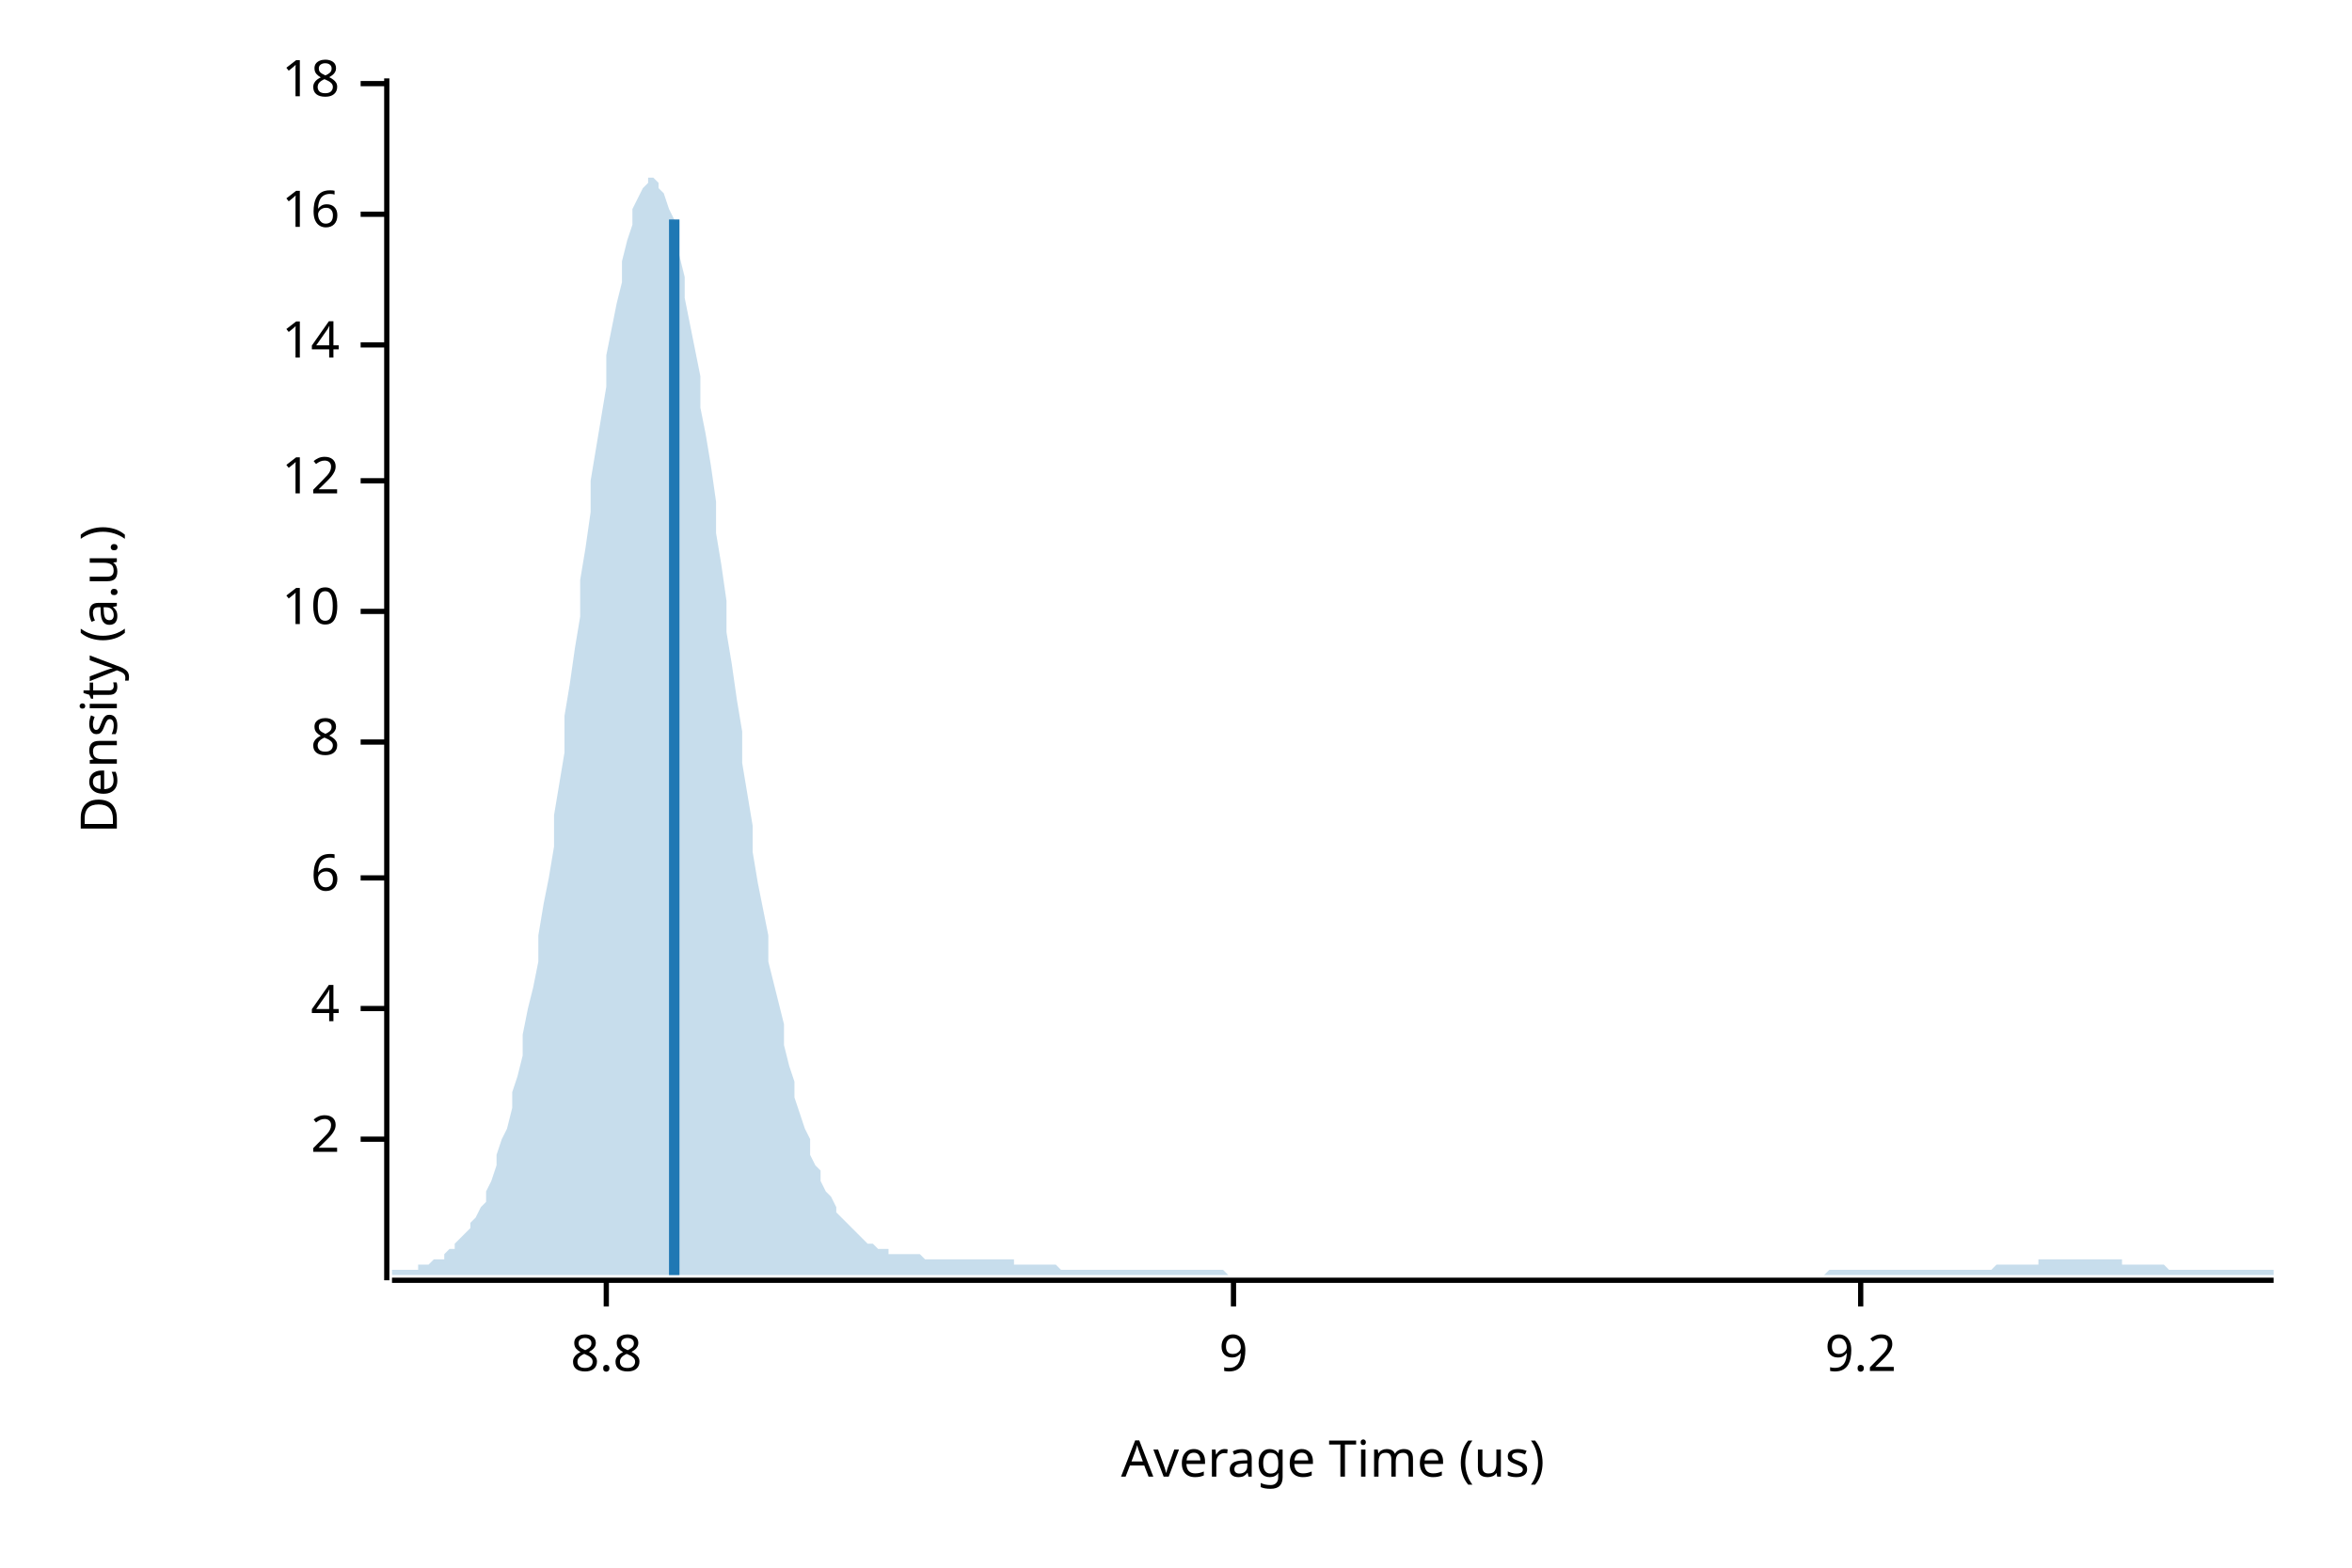
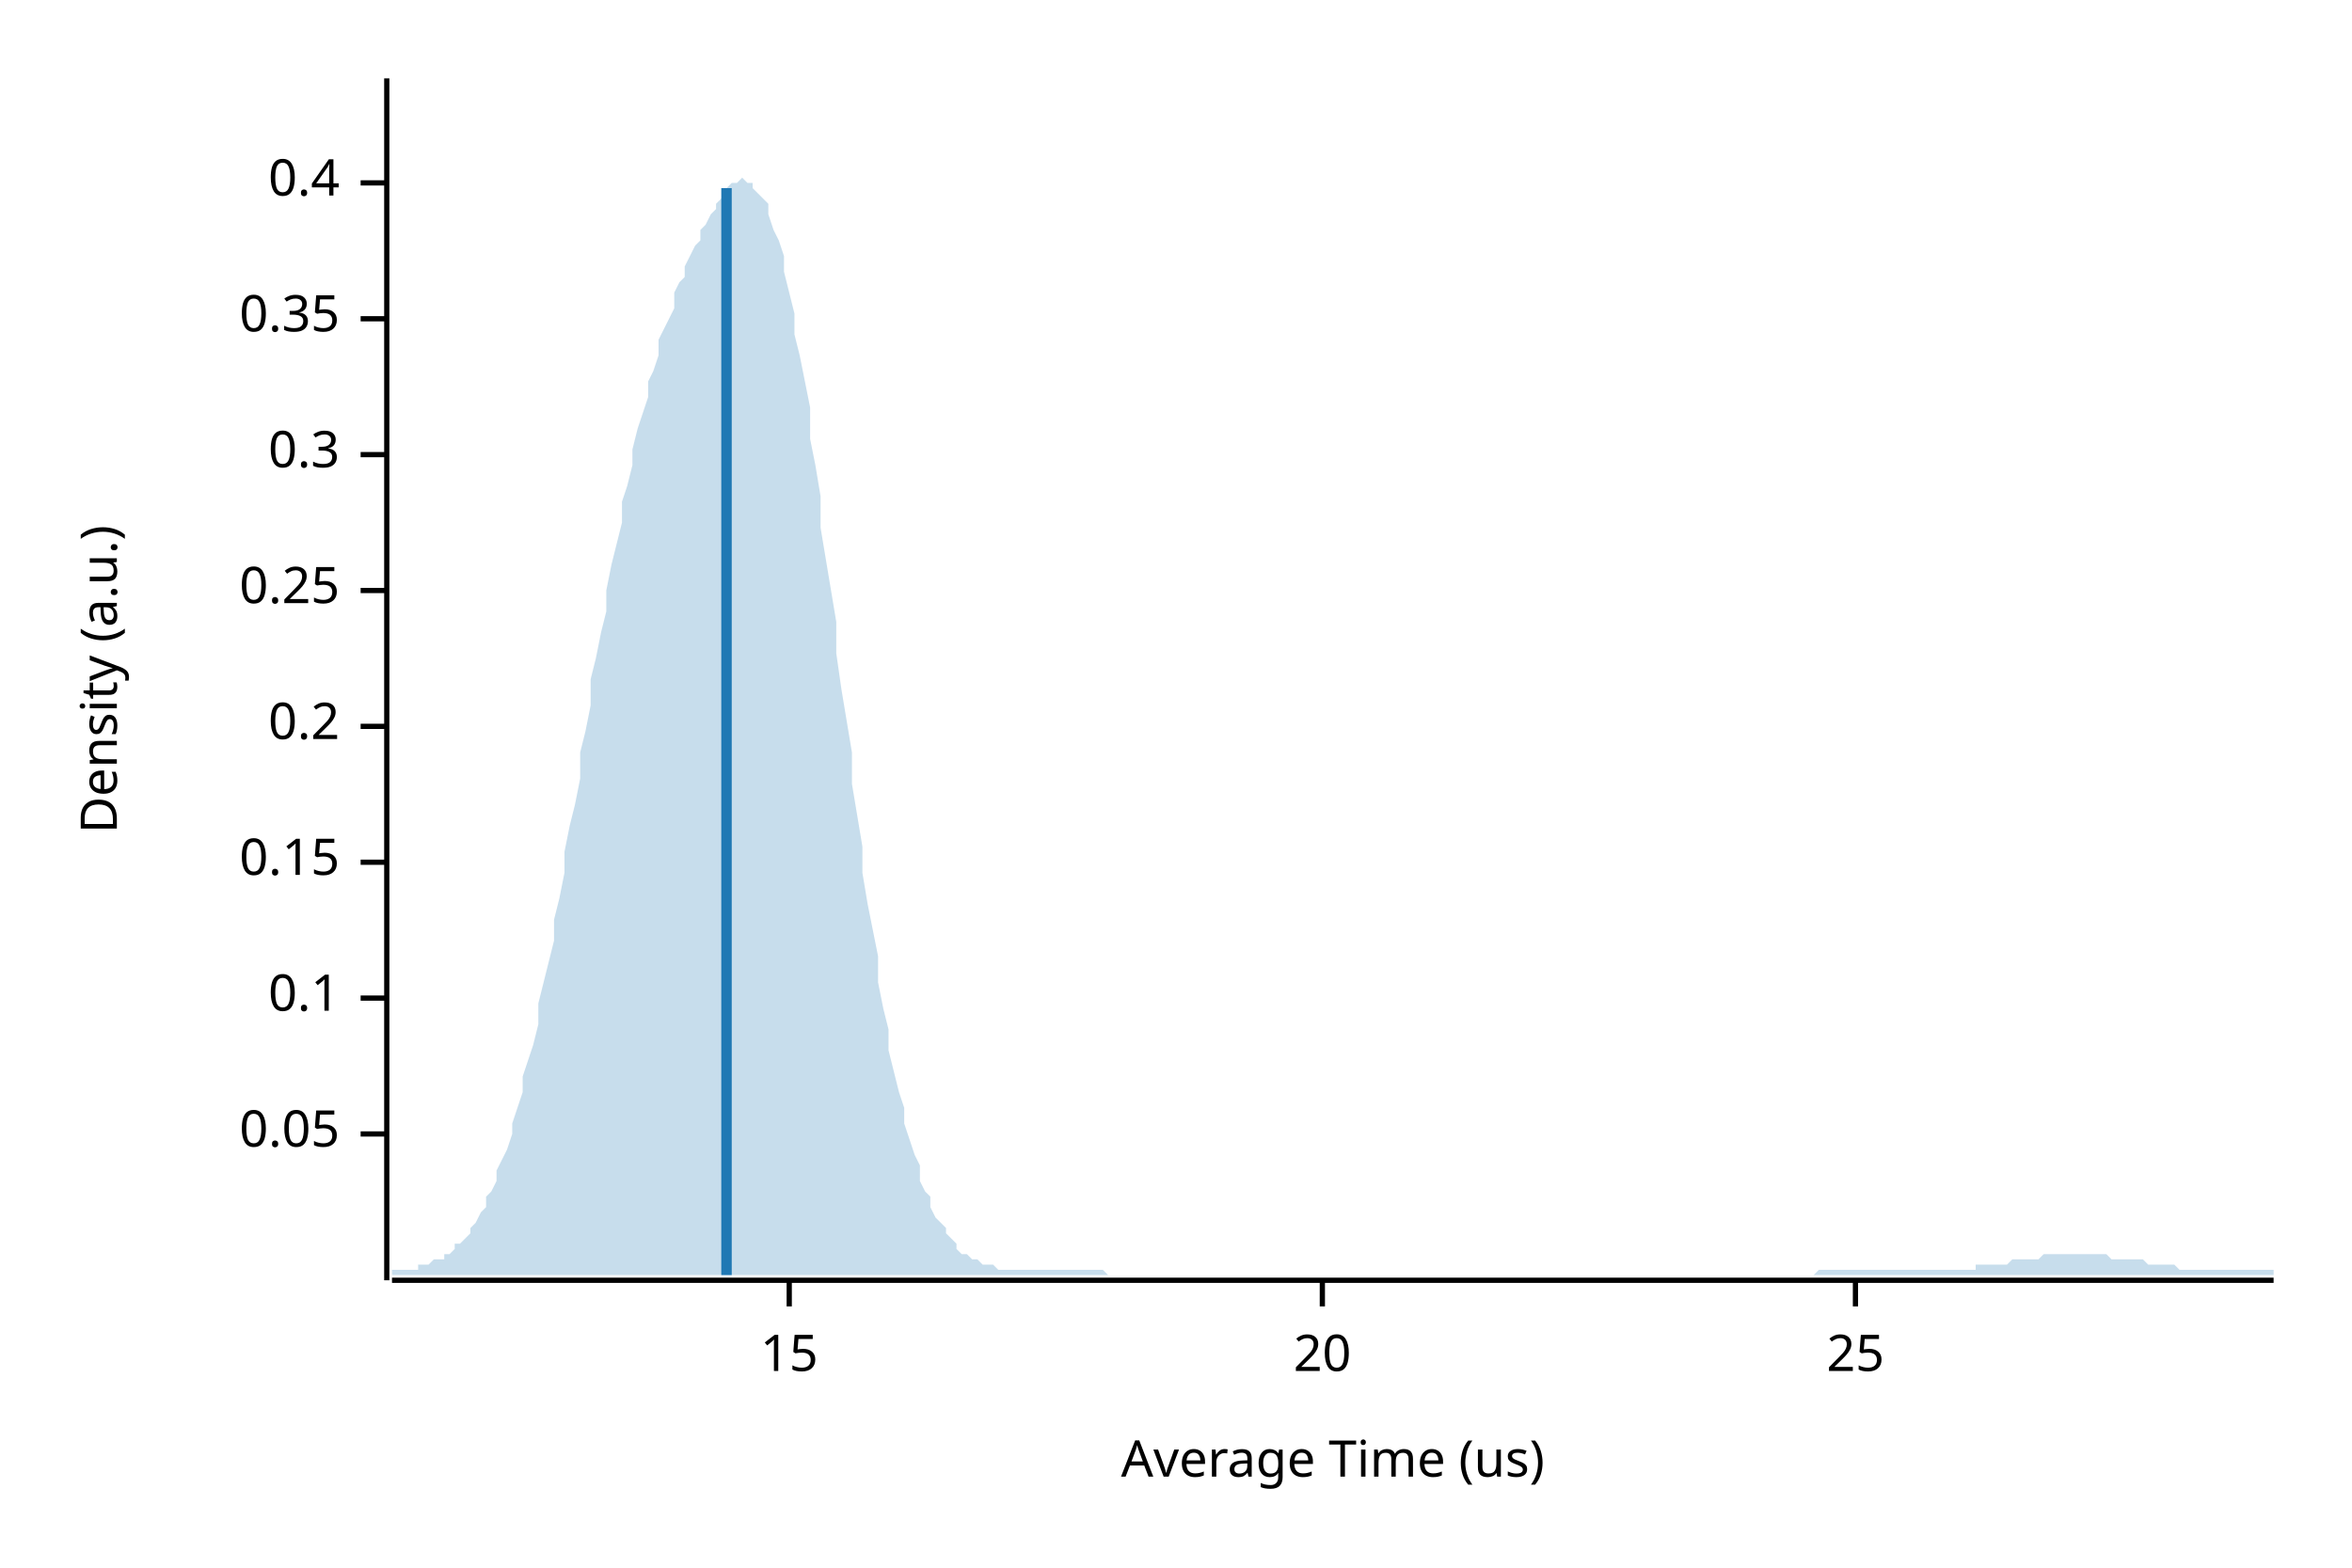
<svg xmlns="http://www.w3.org/2000/svg" width="450" height="300" viewBox="0 0 450 300">
  <text x="15" y="130" dy="0.76em" text-anchor="middle" font-family="sans-serif" font-size="9.677" opacity="1" fill="#000000" transform="rotate(270, 15, 130)">
Density (a.u.)
</text>
  <text x="255" y="285" dy="-0.5ex" text-anchor="middle" font-family="sans-serif" font-size="9.677" opacity="1" fill="#000000">
Average Time (us)
</text>
  <polyline fill="none" opacity="1" stroke="#000000" stroke-width="1" points="74,15 74,245 " />
-   <text x="65" y="218" dy="0.5ex" text-anchor="end" font-family="sans-serif" font-size="9.677" opacity="1" fill="#000000">
- 2
+   <text x="65" y="217" dy="0.5ex" text-anchor="end" font-family="sans-serif" font-size="9.677" opacity="1" fill="#000000">
+ 0.05
</text>
-   <polyline fill="none" opacity="1" stroke="#000000" stroke-width="1" points="69,218 74,218 " />
-   <text x="65" y="193" dy="0.5ex" text-anchor="end" font-family="sans-serif" font-size="9.677" opacity="1" fill="#000000">
- 4
+   <polyline fill="none" opacity="1" stroke="#000000" stroke-width="1" points="69,217 74,217 " />
+   <text x="65" y="191" dy="0.5ex" text-anchor="end" font-family="sans-serif" font-size="9.677" opacity="1" fill="#000000">
+ 0.1
</text>
-   <polyline fill="none" opacity="1" stroke="#000000" stroke-width="1" points="69,193 74,193 " />
-   <text x="65" y="168" dy="0.5ex" text-anchor="end" font-family="sans-serif" font-size="9.677" opacity="1" fill="#000000">
- 6
+   <polyline fill="none" opacity="1" stroke="#000000" stroke-width="1" points="69,191 74,191 " />
+   <text x="65" y="165" dy="0.5ex" text-anchor="end" font-family="sans-serif" font-size="9.677" opacity="1" fill="#000000">
+ 0.15
</text>
-   <polyline fill="none" opacity="1" stroke="#000000" stroke-width="1" points="69,168 74,168 " />
-   <text x="65" y="142" dy="0.5ex" text-anchor="end" font-family="sans-serif" font-size="9.677" opacity="1" fill="#000000">
- 8
+   <polyline fill="none" opacity="1" stroke="#000000" stroke-width="1" points="69,165 74,165 " />
+   <text x="65" y="139" dy="0.5ex" text-anchor="end" font-family="sans-serif" font-size="9.677" opacity="1" fill="#000000">
+ 0.2
</text>
-   <polyline fill="none" opacity="1" stroke="#000000" stroke-width="1" points="69,142 74,142 " />
-   <text x="65" y="117" dy="0.5ex" text-anchor="end" font-family="sans-serif" font-size="9.677" opacity="1" fill="#000000">
- 10
+   <polyline fill="none" opacity="1" stroke="#000000" stroke-width="1" points="69,139 74,139 " />
+   <text x="65" y="113" dy="0.5ex" text-anchor="end" font-family="sans-serif" font-size="9.677" opacity="1" fill="#000000">
+ 0.25
</text>
-   <polyline fill="none" opacity="1" stroke="#000000" stroke-width="1" points="69,117 74,117 " />
-   <text x="65" y="92" dy="0.5ex" text-anchor="end" font-family="sans-serif" font-size="9.677" opacity="1" fill="#000000">
- 12
+   <polyline fill="none" opacity="1" stroke="#000000" stroke-width="1" points="69,113 74,113 " />
+   <text x="65" y="87" dy="0.5ex" text-anchor="end" font-family="sans-serif" font-size="9.677" opacity="1" fill="#000000">
+ 0.3
</text>
-   <polyline fill="none" opacity="1" stroke="#000000" stroke-width="1" points="69,92 74,92 " />
-   <text x="65" y="66" dy="0.5ex" text-anchor="end" font-family="sans-serif" font-size="9.677" opacity="1" fill="#000000">
- 14
+   <polyline fill="none" opacity="1" stroke="#000000" stroke-width="1" points="69,87 74,87 " />
+   <text x="65" y="61" dy="0.5ex" text-anchor="end" font-family="sans-serif" font-size="9.677" opacity="1" fill="#000000">
+ 0.35
</text>
-   <polyline fill="none" opacity="1" stroke="#000000" stroke-width="1" points="69,66 74,66 " />
-   <text x="65" y="41" dy="0.5ex" text-anchor="end" font-family="sans-serif" font-size="9.677" opacity="1" fill="#000000">
- 16
+   <polyline fill="none" opacity="1" stroke="#000000" stroke-width="1" points="69,61 74,61 " />
+   <text x="65" y="35" dy="0.5ex" text-anchor="end" font-family="sans-serif" font-size="9.677" opacity="1" fill="#000000">
+ 0.4
</text>
-   <polyline fill="none" opacity="1" stroke="#000000" stroke-width="1" points="69,41 74,41 " />
-   <text x="65" y="16" dy="0.5ex" text-anchor="end" font-family="sans-serif" font-size="9.677" opacity="1" fill="#000000">
- 18
+   <polyline fill="none" opacity="1" stroke="#000000" stroke-width="1" points="69,35 74,35 " />
+   <polyline fill="none" opacity="1" stroke="#000000" stroke-width="1" points="75,245 435,245 " />
+   <text x="151" y="255" dy="0.76em" text-anchor="middle" font-family="sans-serif" font-size="9.677" opacity="1" fill="#000000">
+ 15
</text>
-   <polyline fill="none" opacity="1" stroke="#000000" stroke-width="1" points="69,16 74,16 " />
-   <polyline fill="none" opacity="1" stroke="#000000" stroke-width="1" points="75,245 435,245 " />
-   <text x="116" y="255" dy="0.76em" text-anchor="middle" font-family="sans-serif" font-size="9.677" opacity="1" fill="#000000">
- 8.8
+   <polyline fill="none" opacity="1" stroke="#000000" stroke-width="1" points="151,245 151,250 " />
+   <text x="253" y="255" dy="0.76em" text-anchor="middle" font-family="sans-serif" font-size="9.677" opacity="1" fill="#000000">
+ 20
</text>
-   <polyline fill="none" opacity="1" stroke="#000000" stroke-width="1" points="116,245 116,250 " />
-   <text x="236" y="255" dy="0.76em" text-anchor="middle" font-family="sans-serif" font-size="9.677" opacity="1" fill="#000000">
- 9
+   <polyline fill="none" opacity="1" stroke="#000000" stroke-width="1" points="253,245 253,250 " />
+   <text x="355" y="255" dy="0.76em" text-anchor="middle" font-family="sans-serif" font-size="9.677" opacity="1" fill="#000000">
+ 25
</text>
-   <polyline fill="none" opacity="1" stroke="#000000" stroke-width="1" points="236,245 236,250 " />
-   <text x="356" y="255" dy="0.76em" text-anchor="middle" font-family="sans-serif" font-size="9.677" opacity="1" fill="#000000">
- 9.2
- </text>
-   <polyline fill="none" opacity="1" stroke="#000000" stroke-width="1" points="356,245 356,250 " />
-   <polygon opacity="0.25" fill="#1F78B4" points="75,243 75,243 76,243 77,243 77,243 78,243 79,243 80,243 80,242 81,242 82,242 82,242 83,241 84,241 85,241 85,240 86,239 87,239 87,238 88,237 89,236 90,235 90,234 91,233 92,231 93,230 93,228 94,226 95,223 95,221 96,218 97,216 98,212 98,209 99,206 100,202 100,198 101,193 102,189 103,184 103,179 104,173 105,168 106,162 106,156 107,150 108,144 108,137 109,131 110,124 111,118 111,111 112,105 113,98 113,92 114,86 115,80 116,74 116,68 117,63 118,58 119,54 119,50 120,46 121,43 121,40 122,38 123,36 124,35 124,34 125,34 126,35 126,36 127,37 128,40 129,42 129,45 130,49 131,53 131,57 132,62 133,67 134,72 134,78 135,83 136,89 137,96 137,102 138,108 139,115 139,121 140,127 141,134 142,140 142,146 143,152 144,158 144,163 145,169 146,174 147,179 147,184 148,188 149,192 150,196 150,200 151,204 152,207 152,210 153,213 154,216 155,218 155,221 156,223 157,224 157,226 158,228 159,229 160,231 160,232 161,233 162,234 163,235 163,235 164,236 165,237 165,237 166,238 167,238 168,239 168,239 169,239 170,239 170,240 171,240 172,240 173,240 173,240 174,240 175,240 176,240 176,240 177,241 178,241 178,241 179,241 180,241 181,241 181,241 182,241 183,241 183,241 184,241 185,241 186,241 186,241 187,241 188,241 188,241 189,241 190,241 191,241 191,241 192,241 193,241 194,241 194,242 195,242 196,242 196,242 197,242 198,242 199,242 199,242 200,242 201,242 201,242 202,242 203,243 204,243 204,243 205,243 206,243 207,243 207,243 208,243 209,243 209,243 210,243 211,243 212,243 212,243 213,243 214,243 214,243 215,243 216,243 217,243 217,243 218,243 219,243 220,243 220,243 221,243 222,243 222,243 223,243 224,243 225,243 225,243 226,243 227,243 227,243 228,243 229,243 230,243 230,243 231,243 232,243 232,243 233,243 234,243 235,244 235,244 236,244 237,244 238,244 238,244 239,244 240,244 240,244 241,244 242,244 243,244 243,244 244,244 245,244 245,244 246,244 247,244 248,244 248,244 249,244 250,244 251,244 251,244 252,244 253,244 253,244 254,244 255,244 256,244 256,244 257,244 258,244 258,244 259,244 260,244 261,244 261,244 262,244 263,244 264,244 264,244 265,244 266,244 266,244 267,244 268,244 269,244 269,244 270,244 271,244 271,244 272,244 273,244 274,244 274,244 275,244 276,244 277,244 277,244 278,244 279,244 279,244 280,244 281,244 282,244 282,244 283,244 284,244 284,244 285,244 286,244 287,244 287,244 288,244 289,244 289,244 290,244 291,244 292,244 292,244 293,244 294,244 295,244 295,244 296,244 297,244 297,244 298,244 299,244 300,244 300,244 301,244 302,244 302,244 303,244 304,244 305,244 305,244 306,244 307,244 308,244 308,244 309,244 310,244 310,244 311,244 312,244 313,244 313,244 314,244 315,244 315,244 316,244 317,244 318,244 318,244 319,244 320,244 321,244 321,244 322,244 323,244 323,244 324,244 325,244 326,244 326,244 327,244 328,244 328,244 329,244 330,244 331,244 331,244 332,244 333,244 333,244 334,244 335,244 336,244 336,244 337,244 338,244 339,244 339,244 340,244 341,244 341,244 342,244 343,244 344,244 344,244 345,244 346,244 346,244 347,244 348,244 349,244 349,244 350,243 351,243 352,243 352,243 353,243 354,243 354,243 355,243 356,243 357,243 357,243 358,243 359,243 359,243 360,243 361,243 362,243 362,243 363,243 364,243 365,243 365,243 366,243 367,243 367,243 368,243 369,243 370,243 370,243 371,243 372,243 372,243 373,243 374,243 375,243 375,243 376,243 377,243 378,243 378,243 379,243 380,243 380,243 381,243 382,242 383,242 383,242 384,242 385,242 385,242 386,242 387,242 388,242 388,242 389,242 390,242 390,241 391,241 392,241 393,241 393,241 394,241 395,241 396,241 396,241 397,241 398,241 398,241 399,241 400,241 401,241 401,241 402,241 403,241 403,241 404,241 405,241 406,241 406,242 407,242 408,242 409,242 409,242 410,242 411,242 411,242 412,242 413,242 414,242 414,242 415,243 416,243 416,243 417,243 418,243 419,243 419,243 420,243 421,243 422,243 422,243 423,243 424,243 424,243 425,243 426,243 427,243 427,243 428,243 429,243 429,243 430,243 431,243 432,243 432,243 433,243 434,243 435,243 435,244 75,244 " />
-   <polyline fill="none" opacity="1" stroke="#1F78B4" stroke-width="2" points="129,244 129,42 " />
+   <polyline fill="none" opacity="1" stroke="#000000" stroke-width="1" points="355,245 355,250 " />
+   <polygon opacity="0.25" fill="#1F78B4" points="75,243 75,243 76,243 77,243 77,243 78,243 79,243 80,243 80,242 81,242 82,242 82,242 83,241 84,241 85,241 85,240 86,240 87,239 87,238 88,238 89,237 90,236 90,235 91,234 92,232 93,231 93,229 94,228 95,226 95,224 96,222 97,220 98,217 98,215 99,212 100,209 100,206 101,203 102,200 103,196 103,192 104,188 105,184 106,180 106,176 107,172 108,167 108,163 109,158 110,154 111,149 111,144 112,140 113,135 113,130 114,126 115,121 116,117 116,113 117,108 118,104 119,100 119,96 120,93 121,89 121,86 122,82 123,79 124,76 124,73 125,71 126,68 126,65 127,63 128,61 129,59 129,56 130,54 131,53 131,51 132,49 133,47 134,46 134,44 135,43 136,41 137,40 137,39 138,38 139,37 139,36 140,35 141,35 142,34 142,34 143,35 144,35 144,36 145,37 146,38 147,39 147,41 148,44 149,46 150,49 150,52 151,56 152,60 152,64 153,68 154,73 155,78 155,84 156,89 157,95 157,101 158,107 159,113 160,119 160,125 161,132 162,138 163,144 163,150 164,156 165,162 165,167 166,173 167,178 168,183 168,188 169,193 170,197 170,201 171,205 172,209 173,212 173,215 174,218 175,221 176,223 176,226 177,228 178,229 178,231 179,233 180,234 181,235 181,236 182,237 183,238 183,239 184,240 185,240 186,241 186,241 187,241 188,242 188,242 189,242 190,242 191,243 191,243 192,243 193,243 194,243 194,243 195,243 196,243 196,243 197,243 198,243 199,243 199,243 200,243 201,243 201,243 202,243 203,243 204,243 204,243 205,243 206,243 207,243 207,243 208,243 209,243 209,243 210,243 211,243 212,244 212,244 213,244 214,244 214,244 215,244 216,244 217,244 217,244 218,244 219,244 220,244 220,244 221,244 222,244 222,244 223,244 224,244 225,244 225,244 226,244 227,244 227,244 228,244 229,244 230,244 230,244 231,244 232,244 232,244 233,244 234,244 235,244 235,244 236,244 237,244 238,244 238,244 239,244 240,244 240,244 241,244 242,244 243,244 243,244 244,244 245,244 245,244 246,244 247,244 248,244 248,244 249,244 250,244 251,244 251,244 252,244 253,244 253,244 254,244 255,244 256,244 256,244 257,244 258,244 258,244 259,244 260,244 261,244 261,244 262,244 263,244 264,244 264,244 265,244 266,244 266,244 267,244 268,244 269,244 269,244 270,244 271,244 271,244 272,244 273,244 274,244 274,244 275,244 276,244 277,244 277,244 278,244 279,244 279,244 280,244 281,244 282,244 282,244 283,244 284,244 284,244 285,244 286,244 287,244 287,244 288,244 289,244 289,244 290,244 291,244 292,244 292,244 293,244 294,244 295,244 295,244 296,244 297,244 297,244 298,244 299,244 300,244 300,244 301,244 302,244 302,244 303,244 304,244 305,244 305,244 306,244 307,244 308,244 308,244 309,244 310,244 310,244 311,244 312,244 313,244 313,244 314,244 315,244 315,244 316,244 317,244 318,244 318,244 319,244 320,244 321,244 321,244 322,244 323,244 323,244 324,244 325,244 326,244 326,244 327,244 328,244 328,244 329,244 330,244 331,244 331,244 332,244 333,244 333,244 334,244 335,244 336,244 336,244 337,244 338,244 339,244 339,244 340,244 341,244 341,244 342,244 343,244 344,244 344,244 345,244 346,244 346,244 347,244 348,243 349,243 349,243 350,243 351,243 352,243 352,243 353,243 354,243 354,243 355,243 356,243 357,243 357,243 358,243 359,243 359,243 360,243 361,243 362,243 362,243 363,243 364,243 365,243 365,243 366,243 367,243 367,243 368,243 369,243 370,243 370,243 371,243 372,243 372,243 373,243 374,243 375,243 375,243 376,243 377,243 378,243 378,242 379,242 380,242 380,242 381,242 382,242 383,242 383,242 384,242 385,241 385,241 386,241 387,241 388,241 388,241 389,241 390,241 390,241 391,240 392,240 393,240 393,240 394,240 395,240 396,240 396,240 397,240 398,240 398,240 399,240 400,240 401,240 401,240 402,240 403,240 403,240 404,241 405,241 406,241 406,241 407,241 408,241 409,241 409,241 410,241 411,242 411,242 412,242 413,242 414,242 414,242 415,242 416,242 416,242 417,243 418,243 419,243 419,243 420,243 421,243 422,243 422,243 423,243 424,243 424,243 425,243 426,243 427,243 427,243 428,243 429,243 429,243 430,243 431,243 432,243 432,243 433,243 434,243 435,243 435,244 75,244 " />
+   <polyline fill="none" opacity="1" stroke="#1F78B4" stroke-width="2" points="139,244 139,36 " />
</svg>
